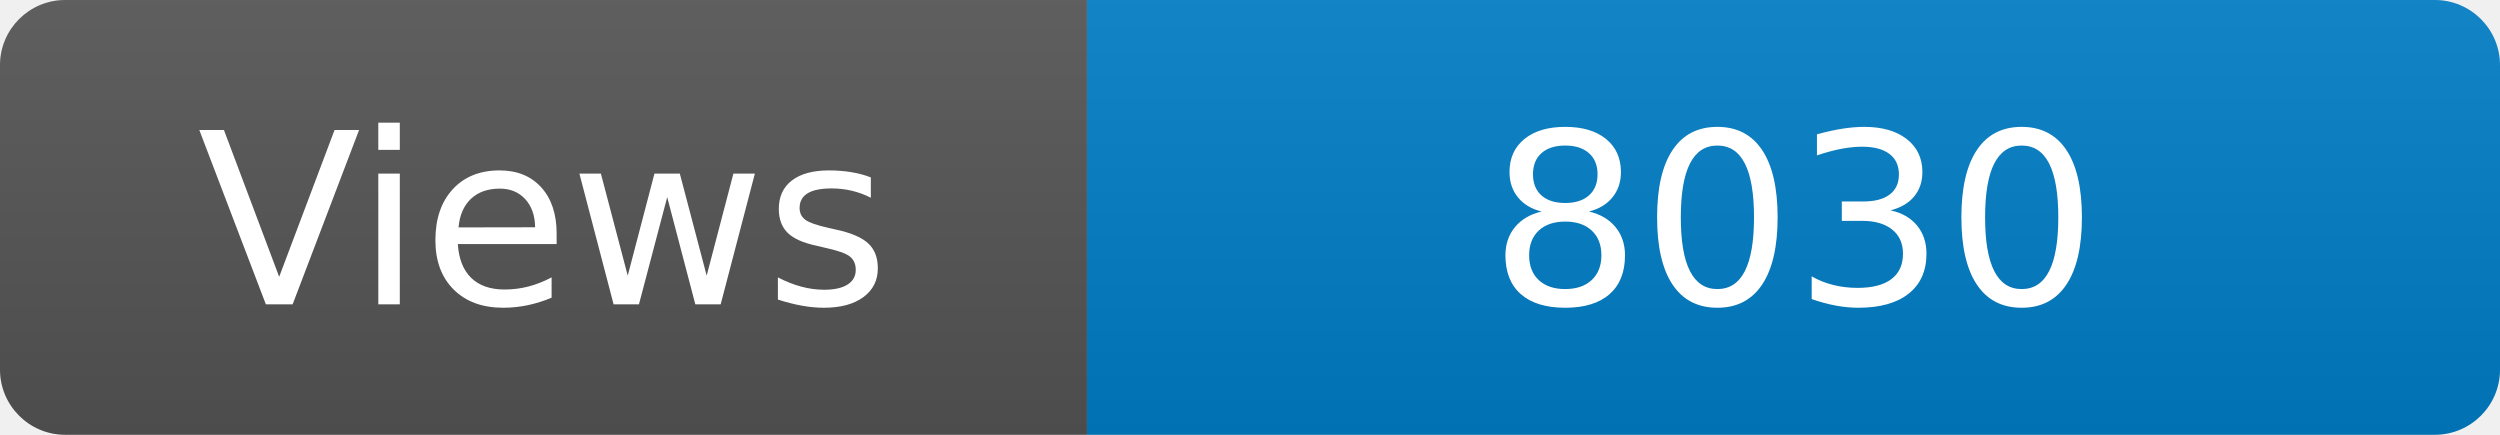
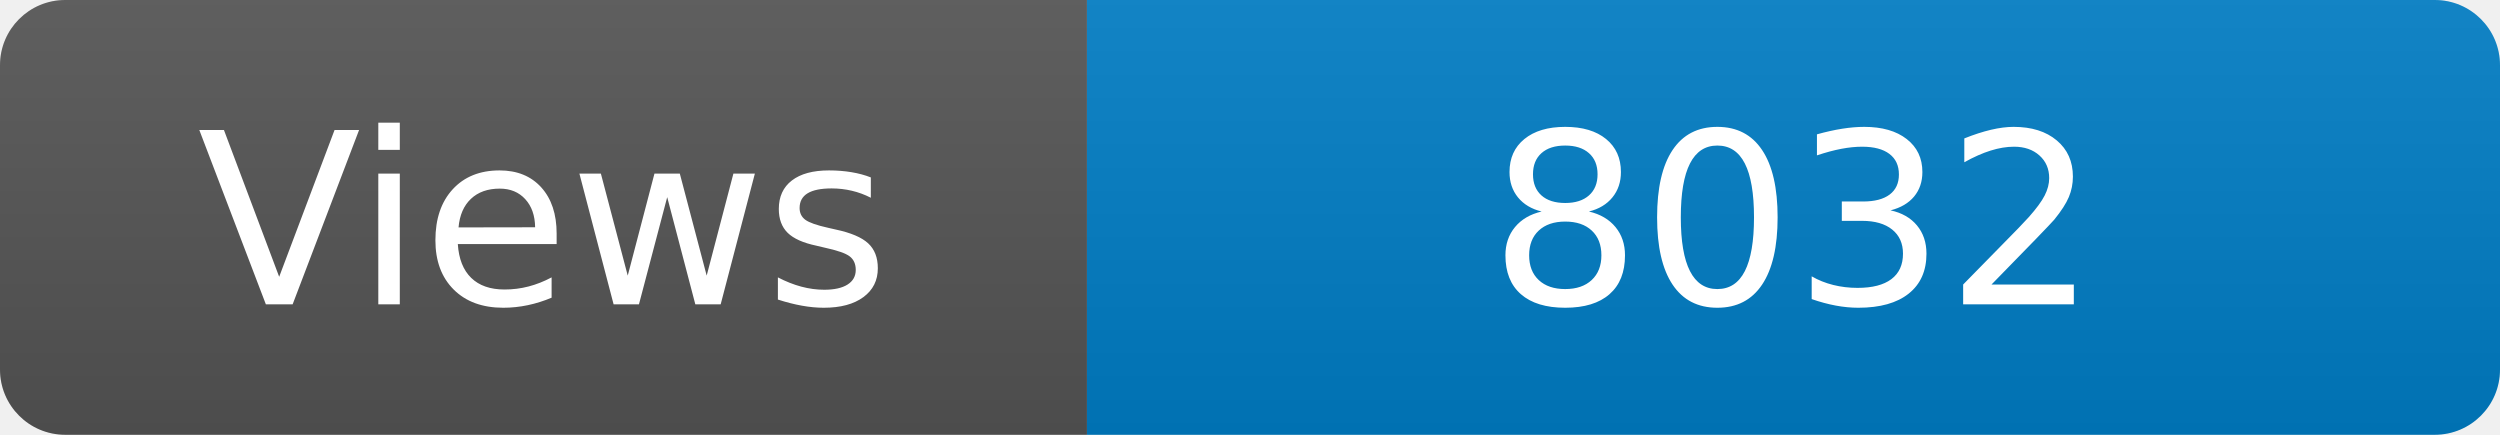
<svg xmlns="http://www.w3.org/2000/svg" width="115" height="20" role="img" aria-label="Maintained?: yes">
  <linearGradient id="s" x2="0" y2="100%">
    <stop offset="0" stop-color="#bbb" stop-opacity=".1" />
    <stop offset="1" stop-opacity=".1" />
  </linearGradient>
  <clipPath id="r">
    <rect width="115" height="20" rx="3" fill="#fff" />
  </clipPath>
  <g clip-path="url(#r)">
    <rect width="50" height="20" fill="#555" />
    <rect x="50" width="160" height="20" fill="#007ec6" />
    <rect width="115" height="20" fill="url(#s)" />
  </g>
  <g fill="#fff" text-anchor="middle" font-family="Verdana,Geneva,DejaVu Sans,sans-serif" font-size="110">
    <text x="250" y="140" transform="scale(.1)" fill="#fff">Views</text>
-     <text x="825" y="140" transform="scale(.1)" fill="#fff">8030</text>
+     <text x="825" y="140" transform="scale(.1)" fill="#fff">8032</text>
  </g>
</svg>
